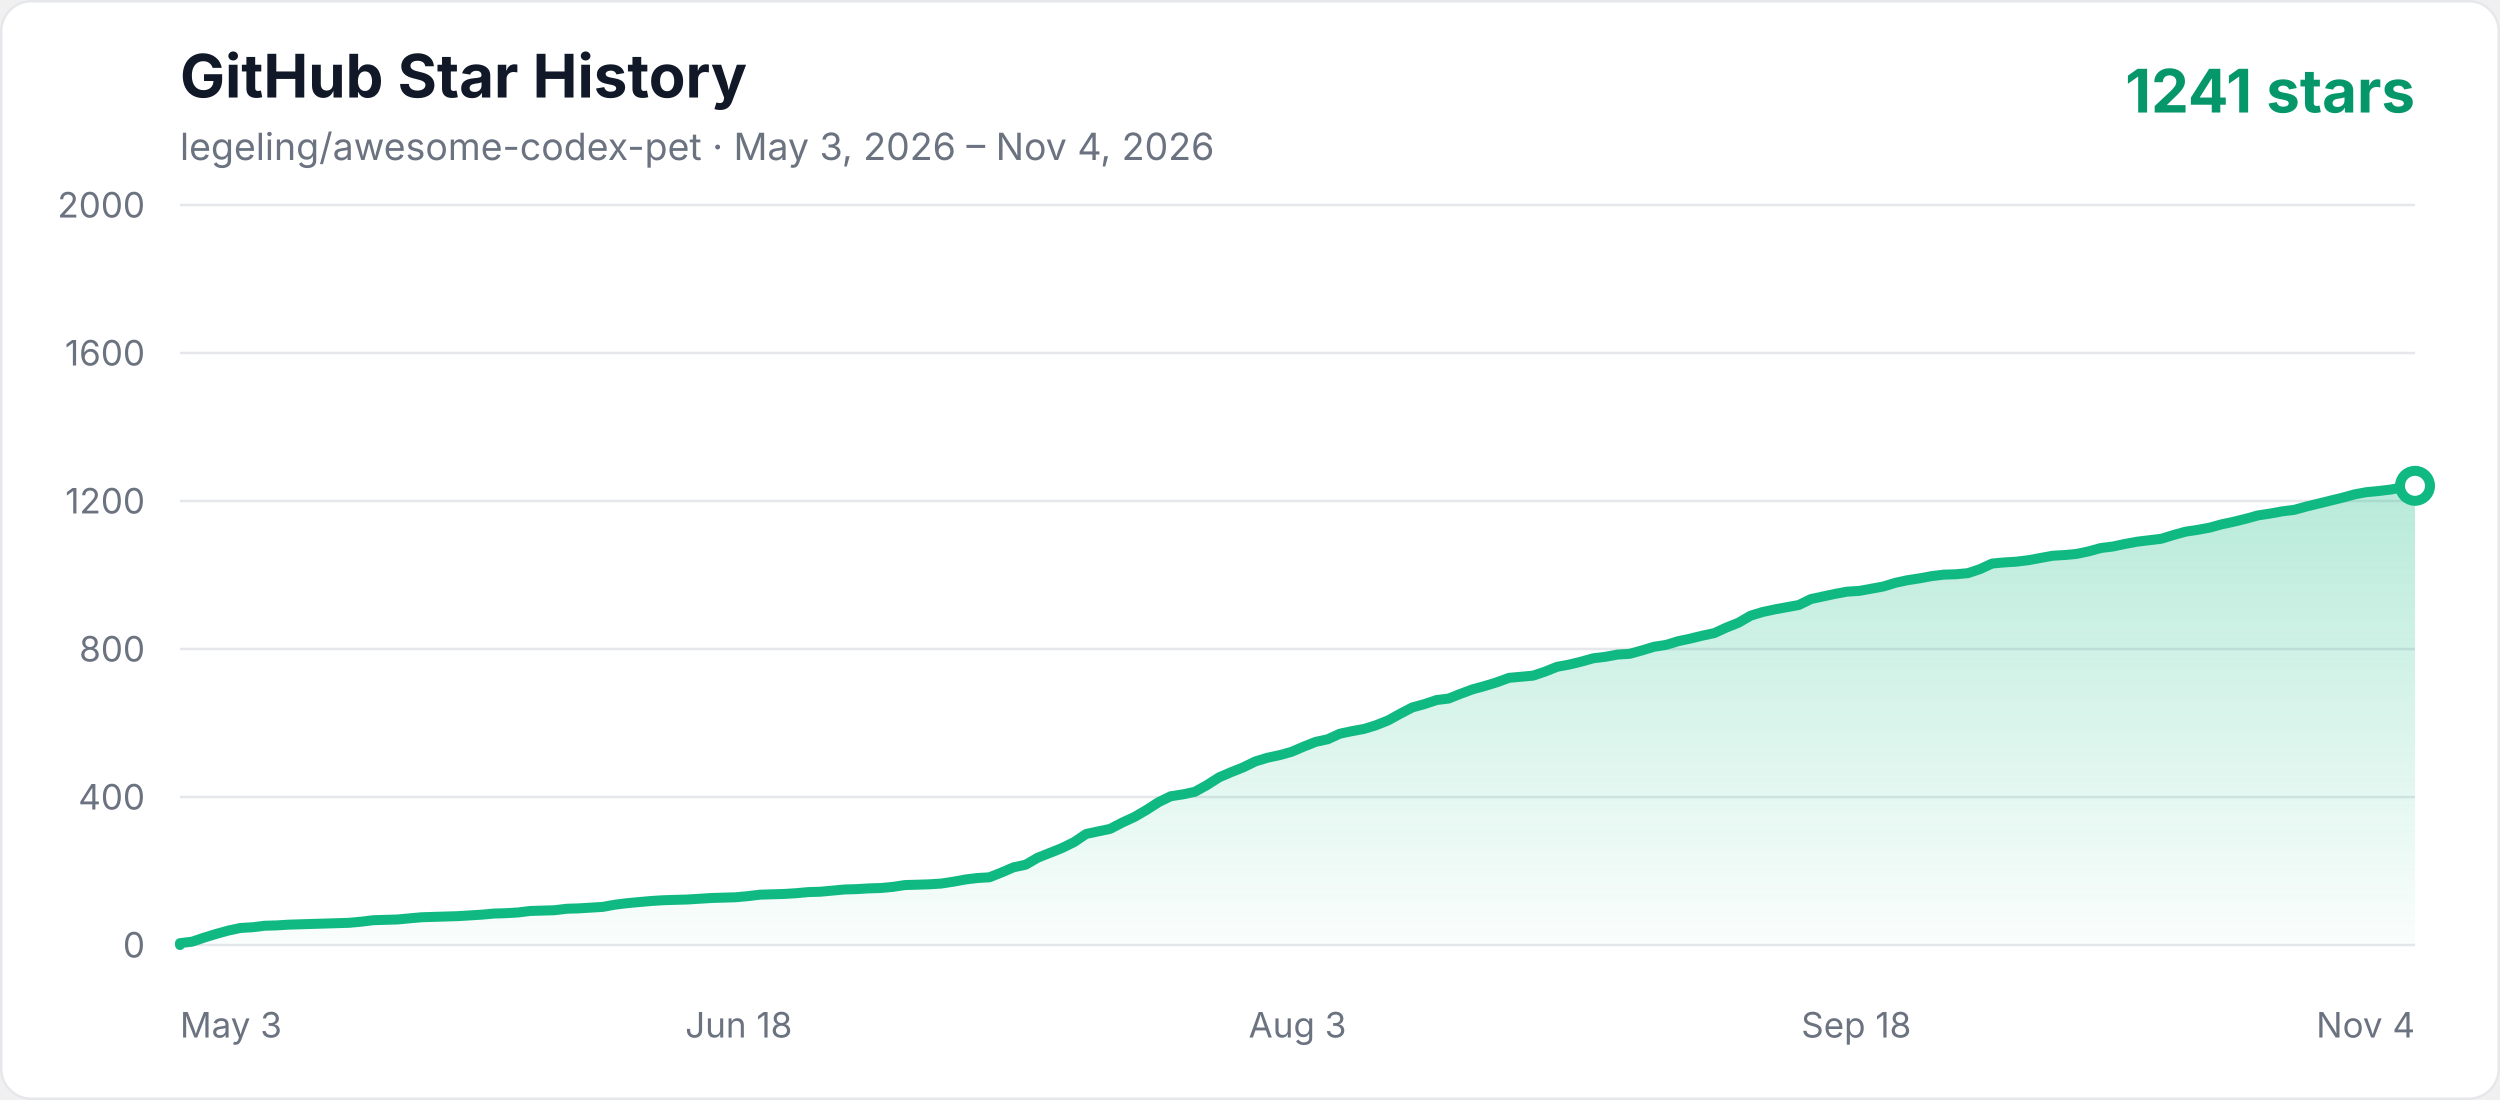
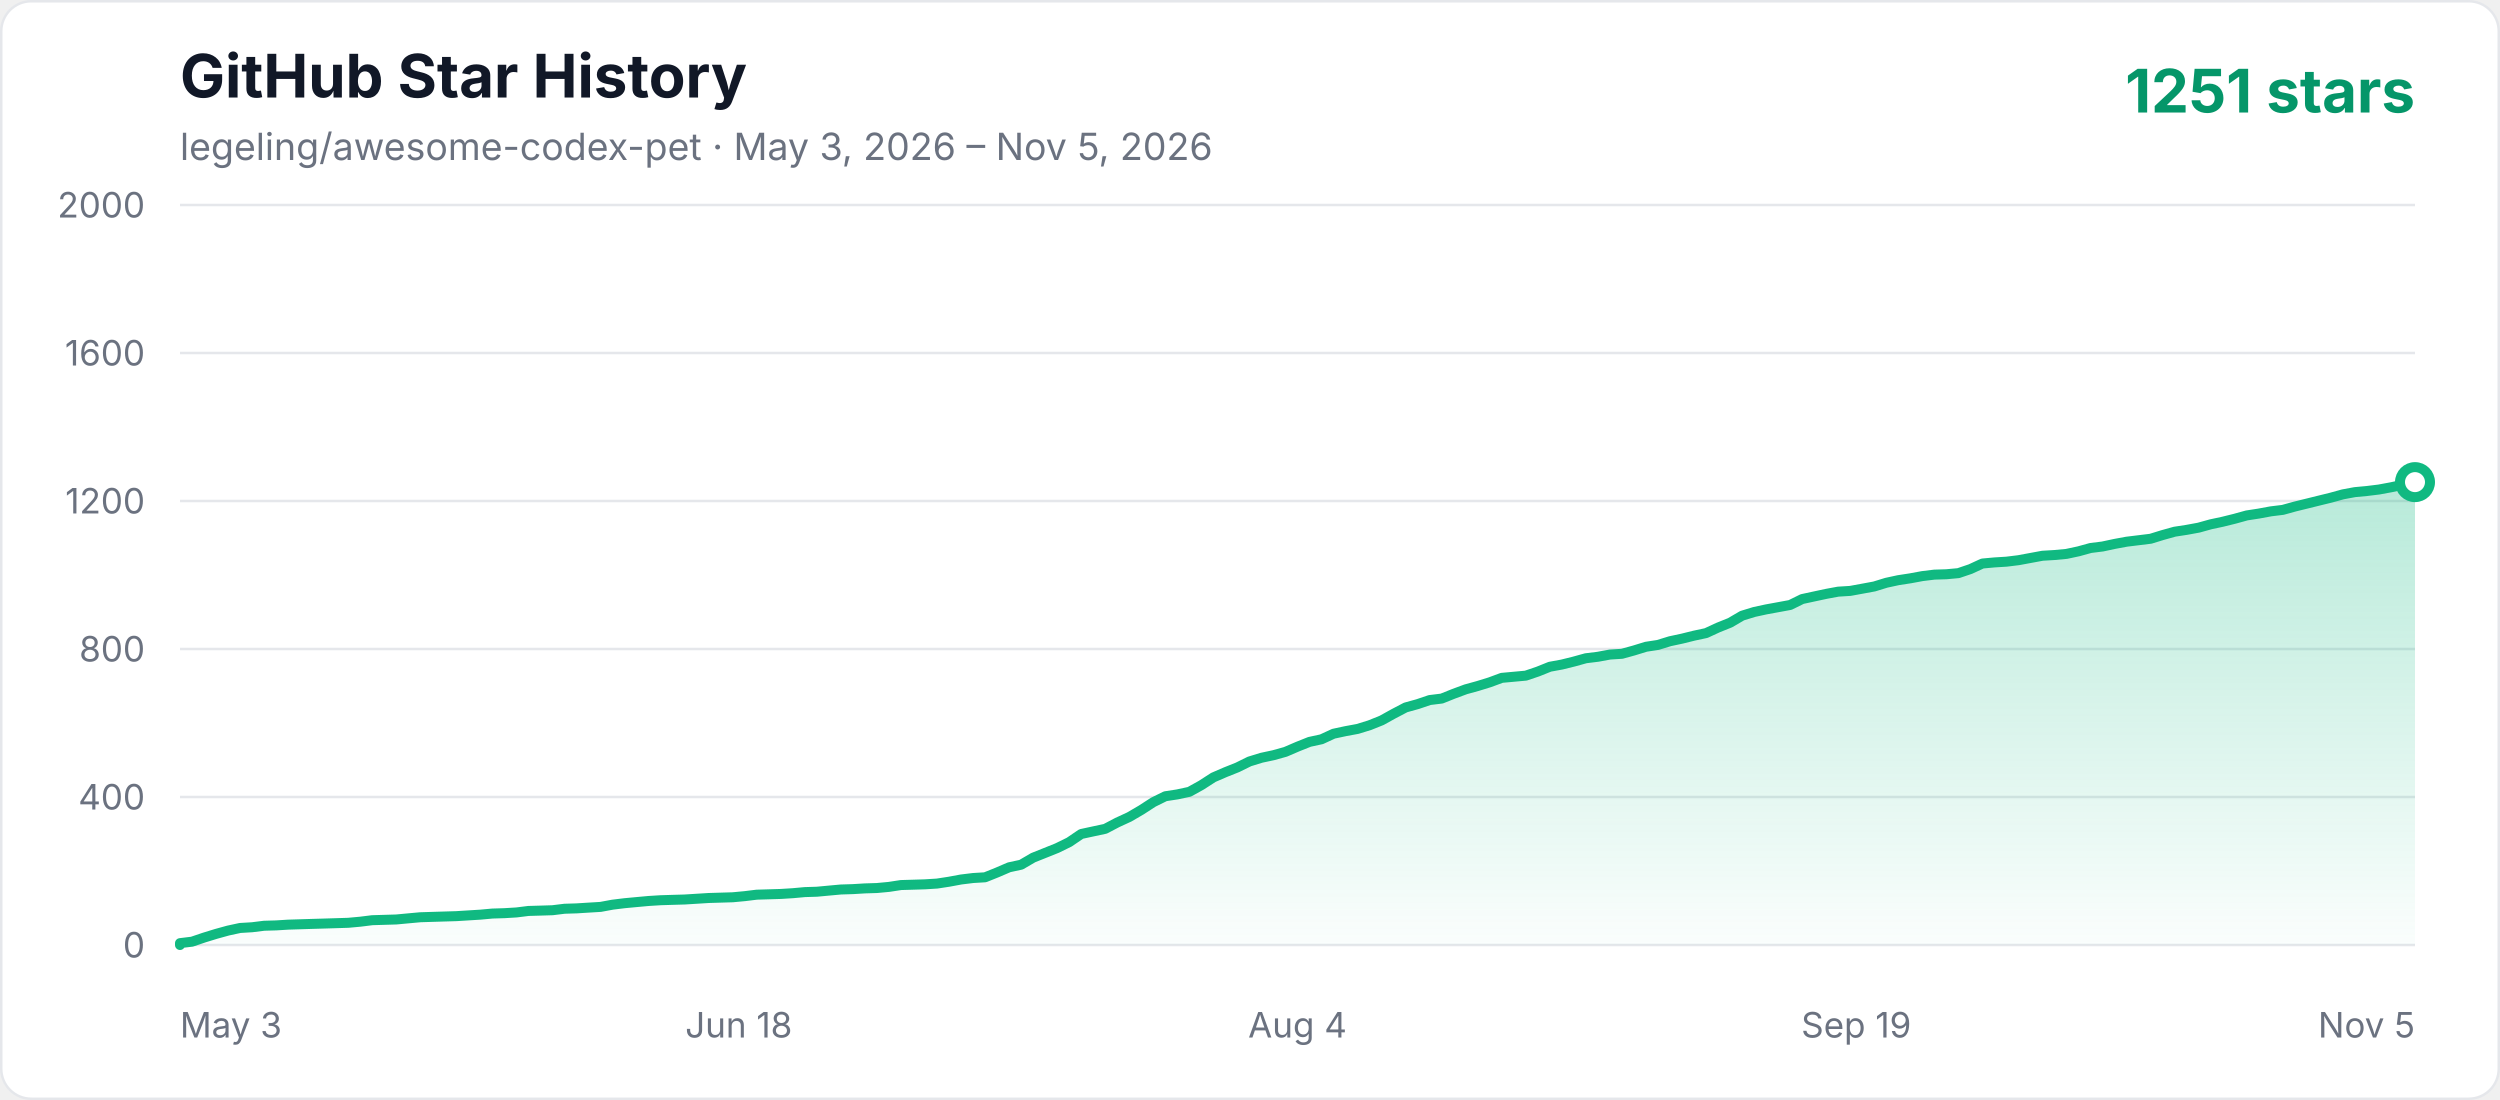
<svg xmlns="http://www.w3.org/2000/svg" width="1000" height="440" viewBox="0 0 1000 440" role="img" aria-labelledby="title description">
  <defs>
    <linearGradient id="area" x1="0" y1="0" x2="0" y2="1">
      <stop offset="0%" stop-color="#10b981" stop-opacity="0.3" />
      <stop offset="100%" stop-color="#10b981" stop-opacity="0.02" />
    </linearGradient>
    <style>
      .axis { fill: #6b7280; font: 14px -apple-system, BlinkMacSystemFont, "Segoe UI", sans-serif; }
      .title { fill: #111827; font: 700 24px -apple-system, BlinkMacSystemFont, "Segoe UI", sans-serif; }
      .subtitle { fill: #6b7280; font: 15px -apple-system, BlinkMacSystemFont, "Segoe UI", sans-serif; }
      .count { fill: #059669; font: 700 24px -apple-system, BlinkMacSystemFont, "Segoe UI", sans-serif; }
    </style>
  </defs>
  <rect x="0.5" y="0.5" width="999" height="439" rx="12" fill="#ffffff" stroke="#e5e7eb" />
  <text x="72" y="39" class="title">GitHub Star History</text>
-   <text x="72" y="64" class="subtitle">legeling/awesome-codex-pet · May 3, 2026 – Nov 4, 2026</text>
-   <text x="966" y="45" text-anchor="end" class="count">1241 stars</text>
+   <text x="72" y="64" class="subtitle">legeling/awesome-codex-pet · May 3, 2026 – Nov 5, 2026</text>
+   <text x="966" y="45" text-anchor="end" class="count">1251 stars</text>
  <line x1="72" y1="378" x2="966" y2="378" stroke="#e5e7eb" stroke-width="1" />
  <text x="58" y="383" text-anchor="end" class="axis">0</text>
  <line x1="72" y1="318.8" x2="966" y2="318.8" stroke="#e5e7eb" stroke-width="1" />
  <text x="58" y="323.8" text-anchor="end" class="axis">400</text>
  <line x1="72" y1="259.6" x2="966" y2="259.6" stroke="#e5e7eb" stroke-width="1" />
  <text x="58" y="264.6" text-anchor="end" class="axis">800</text>
  <line x1="72" y1="200.4" x2="966" y2="200.4" stroke="#e5e7eb" stroke-width="1" />
  <text x="58" y="205.4" text-anchor="end" class="axis">1200</text>
  <line x1="72" y1="141.2" x2="966" y2="141.2" stroke="#e5e7eb" stroke-width="1" />
  <text x="58" y="146.2" text-anchor="end" class="axis">1600</text>
  <line x1="72" y1="82" x2="966" y2="82" stroke="#e5e7eb" stroke-width="1" />
  <text x="58" y="87" text-anchor="end" class="axis">2000</text>
  <text x="72" y="415" text-anchor="start" class="axis">May 3</text>
  <text x="295.5" y="415" text-anchor="middle" class="axis">Jun 18</text>
-   <text x="519" y="415" text-anchor="middle" class="axis">Aug 3</text>
-   <text x="742.5" y="415" text-anchor="middle" class="axis">Sep 18</text>
-   <text x="966" y="415" text-anchor="end" class="axis">Nov 4</text>
-   <polygon points="72,378 72.00,377.26 76.83,376.67 81.66,375.04 86.50,373.56 91.33,372.23 96.16,371.19 100.99,370.90 105.83,370.30 110.66,370.16 115.49,369.86 120.32,369.71 125.16,369.56 129.99,369.42 134.82,369.27 139.65,369.12 144.49,368.68 149.32,368.08 158.98,367.79 163.82,367.34 168.65,366.90 173.48,366.75 183.15,366.46 192.81,365.86 197.64,365.42 202.48,365.27 207.31,364.98 212.14,364.38 216.97,364.24 221.81,364.09 226.64,363.50 231.47,363.35 236.30,363.05 241.14,362.76 245.97,361.87 250.80,361.28 255.63,360.83 260.46,360.39 265.30,360.09 270.13,359.94 274.96,359.80 279.79,359.50 284.63,359.20 294.29,358.91 299.12,358.46 303.96,357.87 313.62,357.58 318.45,357.28 323.29,356.84 328.12,356.69 332.95,356.24 337.78,355.80 342.62,355.65 347.45,355.36 352.28,355.21 357.11,354.76 361.95,354.02 366.78,353.88 371.61,353.73 376.44,353.43 381.28,352.69 386.11,351.80 390.94,351.21 395.77,350.92 400.61,348.99 405.44,346.92 410.27,345.88 415.10,343.07 419.94,341.15 424.77,339.22 429.60,336.86 434.43,333.60 439.26,332.56 444.10,331.53 448.93,329.01 453.76,326.79 458.59,323.98 463.43,320.87 468.26,318.50 473.09,317.76 477.92,316.73 482.76,314.06 487.59,310.96 492.42,308.88 497.25,306.96 502.09,304.59 506.92,303.11 511.75,302.08 516.58,300.74 521.42,298.67 526.25,296.75 531.08,295.71 535.91,293.49 540.75,292.46 545.58,291.57 550.41,290.09 555.24,288.16 560.08,285.50 564.91,282.98 569.74,281.65 574.57,280.02 579.41,279.43 584.24,277.51 589.07,275.73 593.90,274.40 598.74,272.92 603.57,271.14 608.40,270.70 613.23,270.26 618.06,268.63 622.90,266.70 627.73,265.82 632.56,264.63 637.39,263.30 642.23,262.71 647.06,261.82 651.89,261.52 656.72,260.19 661.56,258.71 666.39,257.97 671.22,256.49 676.05,255.46 680.89,254.27 685.72,253.24 690.55,251.02 695.38,249.09 700.22,246.28 705.05,244.80 709.88,243.76 714.71,242.88 719.55,241.99 724.38,239.62 729.21,238.58 734.04,237.55 738.88,236.66 743.71,236.36 748.54,235.48 753.37,234.59 758.21,233.11 763.04,232.07 767.87,231.33 772.70,230.44 777.54,229.85 782.37,229.70 787.20,229.26 792.03,227.63 796.86,225.41 801.70,224.97 806.53,224.67 811.36,224.08 816.19,223.19 821.03,222.30 825.86,222.01 830.69,221.56 835.52,220.53 840.36,219.20 845.19,218.60 850.02,217.57 854.85,216.68 859.69,216.09 864.52,215.50 869.35,214.02 874.18,212.68 879.02,211.94 883.85,211.06 888.68,209.72 893.51,208.69 898.35,207.50 903.18,206.17 908.01,205.43 912.84,204.54 917.68,203.95 922.51,202.62 927.34,201.44 932.17,200.25 937.01,199.07 941.84,197.74 946.67,196.85 951.50,196.40 956.34,195.81 961.17,194.92 966.00,194.33 966.00,378" fill="url(#area)" />
-   <polyline points="72,378 72.00,377.26 76.83,376.67 81.66,375.04 86.50,373.56 91.33,372.23 96.16,371.19 100.99,370.90 105.83,370.30 110.66,370.16 115.49,369.86 120.32,369.71 125.16,369.56 129.99,369.42 134.82,369.27 139.65,369.12 144.49,368.68 149.32,368.08 158.98,367.79 163.82,367.34 168.65,366.90 173.48,366.75 183.15,366.46 192.81,365.86 197.64,365.42 202.48,365.27 207.31,364.98 212.14,364.38 216.97,364.24 221.81,364.09 226.64,363.50 231.47,363.35 236.30,363.05 241.14,362.76 245.97,361.87 250.80,361.28 255.63,360.83 260.46,360.39 265.30,360.09 270.13,359.94 274.96,359.80 279.79,359.50 284.63,359.20 294.29,358.91 299.12,358.46 303.96,357.87 313.62,357.58 318.45,357.28 323.29,356.84 328.12,356.69 332.95,356.24 337.78,355.80 342.62,355.65 347.45,355.36 352.28,355.21 357.11,354.76 361.95,354.02 366.78,353.88 371.61,353.73 376.44,353.43 381.28,352.69 386.11,351.80 390.94,351.21 395.77,350.92 400.61,348.99 405.44,346.92 410.27,345.88 415.10,343.07 419.94,341.15 424.77,339.22 429.60,336.86 434.43,333.60 439.26,332.56 444.10,331.53 448.93,329.01 453.76,326.79 458.59,323.98 463.43,320.87 468.26,318.50 473.09,317.76 477.92,316.73 482.76,314.06 487.59,310.96 492.42,308.88 497.25,306.96 502.09,304.59 506.92,303.11 511.75,302.08 516.58,300.74 521.42,298.67 526.25,296.75 531.08,295.71 535.91,293.49 540.75,292.46 545.58,291.57 550.41,290.09 555.24,288.16 560.08,285.50 564.91,282.98 569.74,281.65 574.57,280.02 579.41,279.43 584.24,277.51 589.07,275.73 593.90,274.40 598.74,272.92 603.57,271.14 608.40,270.70 613.23,270.26 618.06,268.63 622.90,266.70 627.73,265.82 632.56,264.63 637.39,263.30 642.23,262.71 647.06,261.82 651.89,261.52 656.72,260.19 661.56,258.71 666.39,257.97 671.22,256.49 676.05,255.46 680.89,254.27 685.72,253.24 690.55,251.02 695.38,249.09 700.22,246.28 705.05,244.80 709.88,243.76 714.71,242.88 719.55,241.99 724.38,239.62 729.21,238.58 734.04,237.55 738.88,236.66 743.71,236.36 748.54,235.48 753.37,234.59 758.21,233.11 763.04,232.07 767.87,231.33 772.70,230.44 777.54,229.85 782.37,229.70 787.20,229.26 792.03,227.63 796.86,225.41 801.70,224.97 806.53,224.67 811.36,224.08 816.19,223.19 821.03,222.30 825.86,222.01 830.69,221.56 835.52,220.53 840.36,219.20 845.19,218.60 850.02,217.57 854.85,216.68 859.69,216.09 864.52,215.50 869.35,214.02 874.18,212.68 879.02,211.94 883.85,211.06 888.68,209.72 893.51,208.69 898.35,207.50 903.18,206.17 908.01,205.43 912.84,204.54 917.68,203.95 922.51,202.62 927.34,201.44 932.17,200.25 937.01,199.07 941.84,197.74 946.67,196.85 951.50,196.40 956.34,195.81 961.17,194.92 966.00,194.33" fill="none" stroke="#10b981" stroke-width="4" stroke-linecap="round" stroke-linejoin="round" />
-   <circle cx="966.00" cy="194.33" r="6" fill="#ffffff" stroke="#10b981" stroke-width="4" />
+   <text x="519" y="415" text-anchor="middle" class="axis">Aug 4</text>
+   <text x="742.5" y="415" text-anchor="middle" class="axis">Sep 19</text>
+   <text x="966" y="415" text-anchor="end" class="axis">Nov 5</text>
+   <polygon points="72,378 72.00,377.26 76.81,376.67 81.61,375.04 86.42,373.56 91.23,372.23 96.03,371.19 100.84,370.90 105.65,370.30 110.45,370.16 115.26,369.86 120.06,369.71 124.87,369.56 129.68,369.42 134.48,369.27 139.29,369.12 144.10,368.68 148.90,368.08 158.52,367.79 163.32,367.34 168.13,366.90 172.94,366.75 182.55,366.46 192.16,365.86 196.97,365.42 201.77,365.27 206.58,364.98 211.39,364.38 216.19,364.24 221.00,364.09 225.81,363.50 230.61,363.35 235.42,363.05 240.23,362.76 245.03,361.87 249.84,361.28 254.65,360.83 259.45,360.39 264.26,360.09 269.06,359.94 273.87,359.80 278.68,359.50 283.48,359.20 293.10,358.91 297.90,358.46 302.71,357.87 312.32,357.58 317.13,357.28 321.94,356.84 326.74,356.69 331.55,356.24 336.35,355.80 341.16,355.65 345.97,355.36 350.77,355.21 355.58,354.76 360.39,354.02 365.19,353.88 370.00,353.73 374.81,353.43 379.61,352.69 384.42,351.80 389.23,351.21 394.03,350.92 398.84,348.99 403.65,346.92 408.45,345.88 413.26,343.07 418.06,341.15 422.87,339.22 427.68,336.86 432.48,333.60 437.29,332.56 442.10,331.53 446.90,329.01 451.71,326.79 456.52,323.98 461.32,320.87 466.13,318.50 470.94,317.76 475.74,316.73 480.55,314.06 485.35,310.96 490.16,308.88 494.97,306.96 499.77,304.59 504.58,303.11 509.39,302.08 514.19,300.74 519.00,298.67 523.81,296.75 528.61,295.71 533.42,293.49 538.23,292.46 543.03,291.57 547.84,290.09 552.65,288.16 557.45,285.50 562.26,282.98 567.06,281.65 571.87,280.02 576.68,279.43 581.48,277.51 586.29,275.73 591.10,274.40 595.90,272.92 600.71,271.14 605.52,270.70 610.32,270.26 615.13,268.63 619.94,266.70 624.74,265.82 629.55,264.63 634.35,263.30 639.16,262.71 643.97,261.82 648.77,261.52 653.58,260.19 658.39,258.71 663.19,257.97 668.00,256.49 672.81,255.46 677.61,254.27 682.42,253.24 687.23,251.02 692.03,249.09 696.84,246.28 701.65,244.80 706.45,243.76 711.26,242.88 716.06,241.99 720.87,239.62 725.68,238.58 730.48,237.55 735.29,236.66 740.10,236.36 744.90,235.48 749.71,234.59 754.52,233.11 759.32,232.07 764.13,231.33 768.94,230.44 773.74,229.85 778.55,229.70 783.35,229.26 788.16,227.63 792.97,225.41 797.77,224.97 802.58,224.67 807.39,224.08 812.19,223.19 817.00,222.30 821.81,222.01 826.61,221.56 831.42,220.53 836.23,219.20 841.03,218.60 845.84,217.57 850.65,216.68 855.45,216.09 860.26,215.50 865.06,214.02 869.87,212.68 874.68,211.94 879.48,211.06 884.29,209.72 889.10,208.69 893.90,207.50 898.71,206.17 903.52,205.43 908.32,204.54 913.13,203.95 917.94,202.62 922.74,201.44 927.55,200.25 932.35,199.07 937.16,197.74 941.97,196.85 946.77,196.40 951.58,195.81 956.39,194.92 961.19,193.89 966.00,192.85 966.00,378" fill="url(#area)" />
+   <polyline points="72,378 72.00,377.26 76.81,376.67 81.61,375.04 86.42,373.56 91.23,372.23 96.03,371.19 100.84,370.90 105.65,370.30 110.45,370.16 115.26,369.86 120.06,369.71 124.87,369.56 129.68,369.42 134.48,369.27 139.29,369.12 144.10,368.68 148.90,368.08 158.52,367.79 163.32,367.34 168.13,366.90 172.94,366.75 182.55,366.46 192.16,365.86 196.97,365.42 201.77,365.27 206.58,364.98 211.39,364.38 216.19,364.24 221.00,364.09 225.81,363.50 230.61,363.35 235.42,363.05 240.23,362.76 245.03,361.87 249.84,361.28 254.65,360.83 259.45,360.39 264.26,360.09 269.06,359.94 273.87,359.80 278.68,359.50 283.48,359.20 293.10,358.91 297.90,358.46 302.71,357.87 312.32,357.58 317.13,357.28 321.94,356.84 326.74,356.69 331.55,356.24 336.35,355.80 341.16,355.65 345.97,355.36 350.77,355.21 355.58,354.76 360.39,354.02 365.19,353.88 370.00,353.73 374.81,353.43 379.61,352.69 384.42,351.80 389.23,351.21 394.03,350.92 398.84,348.99 403.65,346.92 408.45,345.88 413.26,343.07 418.06,341.15 422.87,339.22 427.68,336.86 432.48,333.60 437.29,332.56 442.10,331.53 446.90,329.01 451.71,326.79 456.52,323.98 461.32,320.87 466.13,318.50 470.94,317.76 475.74,316.73 480.55,314.06 485.35,310.96 490.16,308.88 494.97,306.96 499.77,304.59 504.58,303.11 509.39,302.08 514.19,300.74 519.00,298.67 523.81,296.75 528.61,295.71 533.42,293.49 538.23,292.46 543.03,291.57 547.84,290.09 552.65,288.16 557.45,285.50 562.26,282.98 567.06,281.65 571.87,280.02 576.68,279.43 581.48,277.51 586.29,275.73 591.10,274.40 595.90,272.92 600.71,271.14 605.52,270.70 610.32,270.26 615.13,268.63 619.94,266.70 624.74,265.82 629.55,264.63 634.35,263.30 639.16,262.71 643.97,261.82 648.77,261.52 653.58,260.19 658.39,258.71 663.19,257.97 668.00,256.49 672.81,255.46 677.61,254.27 682.42,253.24 687.23,251.02 692.03,249.09 696.84,246.28 701.65,244.80 706.45,243.76 711.26,242.88 716.06,241.99 720.87,239.62 725.68,238.58 730.48,237.55 735.29,236.66 740.10,236.36 744.90,235.48 749.71,234.59 754.52,233.11 759.32,232.07 764.13,231.33 768.94,230.44 773.74,229.85 778.55,229.70 783.35,229.26 788.16,227.63 792.97,225.41 797.77,224.97 802.58,224.67 807.39,224.08 812.19,223.19 817.00,222.30 821.81,222.01 826.61,221.56 831.42,220.53 836.23,219.20 841.03,218.60 845.84,217.57 850.65,216.68 855.45,216.09 860.26,215.50 865.06,214.02 869.87,212.68 874.68,211.94 879.48,211.06 884.29,209.72 889.10,208.69 893.90,207.50 898.71,206.17 903.52,205.43 908.32,204.54 913.13,203.95 917.94,202.62 922.74,201.44 927.55,200.25 932.35,199.07 937.16,197.74 941.97,196.85 946.77,196.40 951.58,195.81 956.39,194.92 961.19,193.89 966.00,192.85" fill="none" stroke="#10b981" stroke-width="4" stroke-linecap="round" stroke-linejoin="round" />
+   <circle cx="966.00" cy="192.85" r="6" fill="#ffffff" stroke="#10b981" stroke-width="4" />
</svg>
